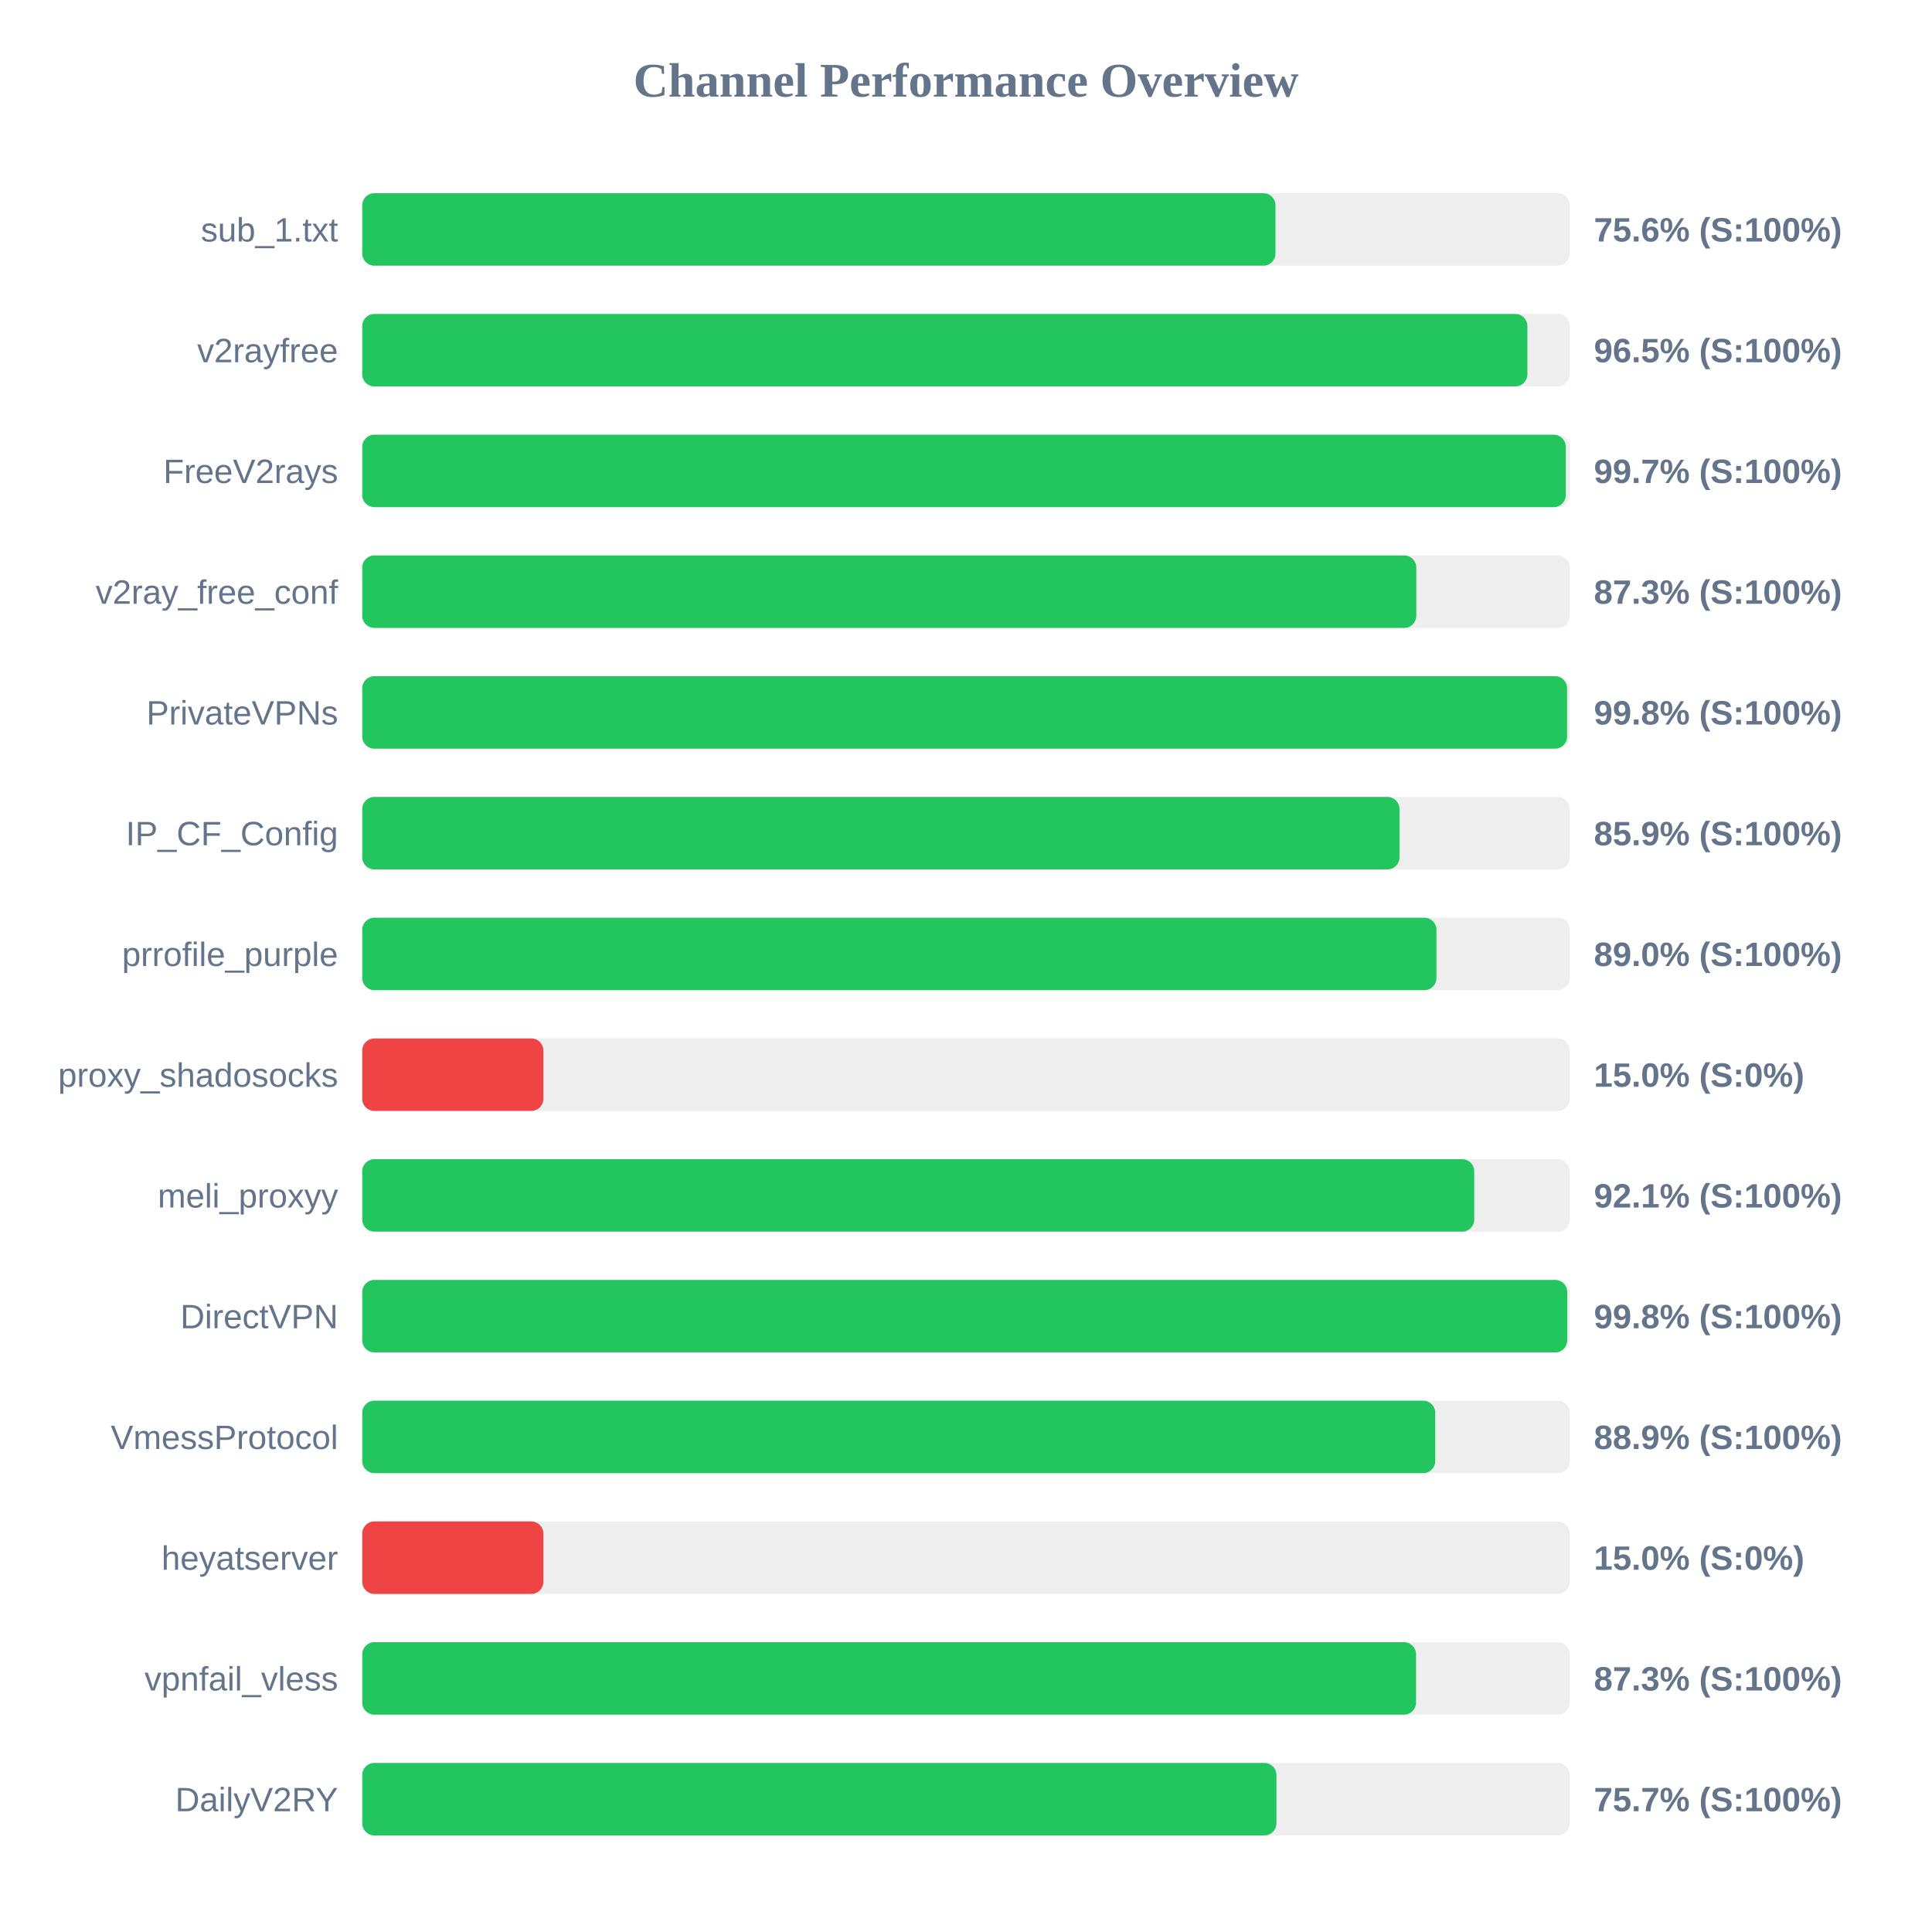
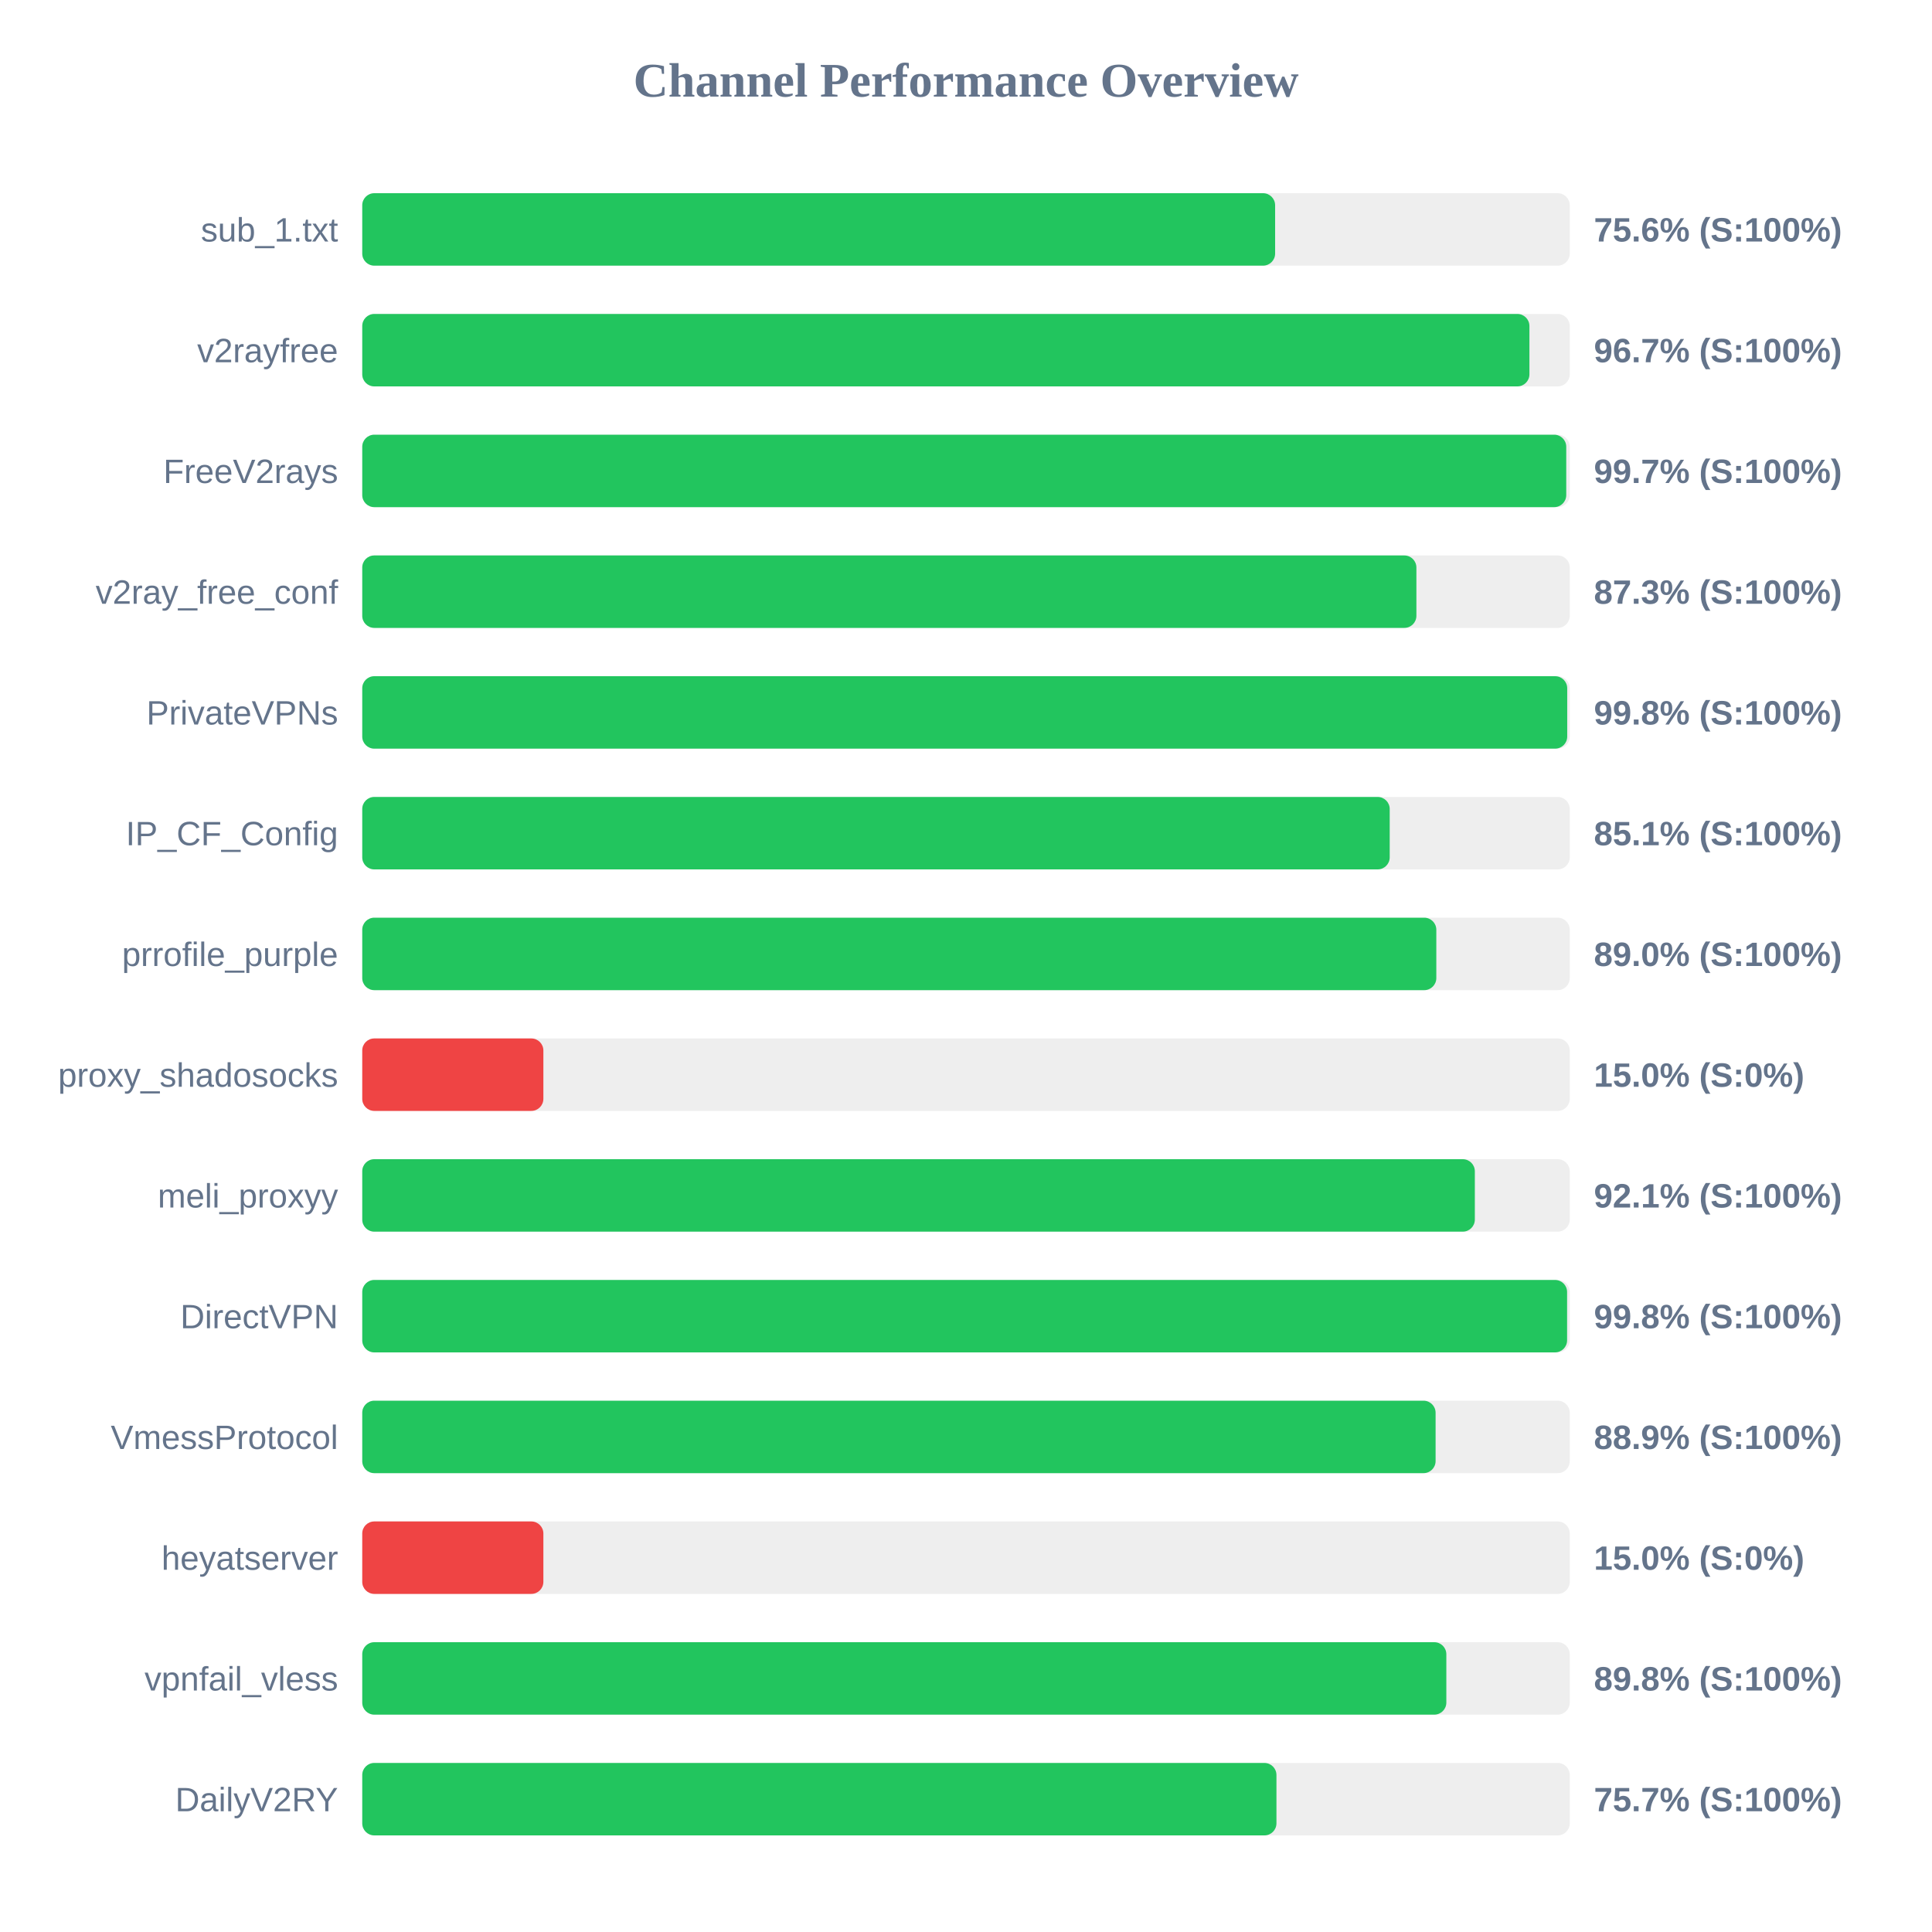
<svg xmlns="http://www.w3.org/2000/svg" width="800" height="800" version="1.1">
  <style>
        .row { font: 14px Arial; fill: #64748b; }
        .score { font: bold 14px Arial; fill: #64748b; }
    </style>
  <text x="400" y="40" text-anchor="middle" font-size="20px" font-weight="bold" fill="#64748b">Channel Performance Overview</text>
  <rect x="150" y="80" width="500" height="30" fill="#eee" rx="5" />
-   <rect x="150" y="80" width="378.15" height="30" fill="#22c55e" rx="5" />
+   <rect x="150" y="80" width="378.0" height="30" fill="#22c55e" rx="5" />
  <text x="140" y="100" text-anchor="end" class="row">sub_1.txt</text>
  <text x="660" y="100" text-anchor="start" class="score">75.6% (S:100%)</text>
  <rect x="150" y="130" width="500" height="30" fill="#eee" rx="5" />
-   <rect x="150" y="130" width="482.45" height="30" fill="#22c55e" rx="5" />
+   <rect x="150" y="130" width="483.3" height="30" fill="#22c55e" rx="5" />
  <text x="140" y="150" text-anchor="end" class="row">v2rayfree</text>
-   <text x="660" y="150" text-anchor="start" class="score">96.5% (S:100%)</text>
+   <text x="660" y="150" text-anchor="start" class="score">96.7% (S:100%)</text>
  <rect x="150" y="180" width="500" height="30" fill="#eee" rx="5" />
-   <rect x="150" y="180" width="498.35" height="30" fill="#22c55e" rx="5" />
+   <rect x="150" y="180" width="498.55" height="30" fill="#22c55e" rx="5" />
  <text x="140" y="200" text-anchor="end" class="row">FreeV2rays</text>
  <text x="660" y="200" text-anchor="start" class="score">99.7% (S:100%)</text>
  <rect x="150" y="230" width="500" height="30" fill="#eee" rx="5" />
-   <rect x="150" y="230" width="436.45" height="30" fill="#22c55e" rx="5" />
+   <rect x="150" y="230" width="436.5" height="30" fill="#22c55e" rx="5" />
  <text x="140" y="250" text-anchor="end" class="row">v2ray_free_conf</text>
  <text x="660" y="250" text-anchor="start" class="score">87.3% (S:100%)</text>
  <rect x="150" y="280" width="500" height="30" fill="#eee" rx="5" />
-   <rect x="150" y="280" width="498.9" height="30" fill="#22c55e" rx="5" />
+   <rect x="150" y="280" width="498.95" height="30" fill="#22c55e" rx="5" />
  <text x="140" y="300" text-anchor="end" class="row">PrivateVPNs</text>
  <text x="660" y="300" text-anchor="start" class="score">99.8% (S:100%)</text>
  <rect x="150" y="330" width="500" height="30" fill="#eee" rx="5" />
-   <rect x="150" y="330" width="429.5" height="30" fill="#22c55e" rx="5" />
+   <rect x="150" y="330" width="425.45" height="30" fill="#22c55e" rx="5" />
  <text x="140" y="350" text-anchor="end" class="row">IP_CF_Config</text>
-   <text x="660" y="350" text-anchor="start" class="score">85.9% (S:100%)</text>
+   <text x="660" y="350" text-anchor="start" class="score">85.1% (S:100%)</text>
  <rect x="150" y="380" width="500" height="30" fill="#eee" rx="5" />
-   <rect x="150" y="380" width="444.8" height="30" fill="#22c55e" rx="5" />
+   <rect x="150" y="380" width="444.75" height="30" fill="#22c55e" rx="5" />
  <text x="140" y="400" text-anchor="end" class="row">prrofile_purple</text>
  <text x="660" y="400" text-anchor="start" class="score">89.0% (S:100%)</text>
  <rect x="150" y="430" width="500" height="30" fill="#eee" rx="5" />
  <rect x="150" y="430" width="75.0" height="30" fill="#ef4444" rx="5" />
  <text x="140" y="450" text-anchor="end" class="row">proxy_shadosocks</text>
  <text x="660" y="450" text-anchor="start" class="score">15.0% (S:0%)</text>
  <rect x="150" y="480" width="500" height="30" fill="#eee" rx="5" />
-   <rect x="150" y="480" width="460.45" height="30" fill="#22c55e" rx="5" />
+   <rect x="150" y="480" width="460.7" height="30" fill="#22c55e" rx="5" />
  <text x="140" y="500" text-anchor="end" class="row">meli_proxyy</text>
  <text x="660" y="500" text-anchor="start" class="score">92.1% (S:100%)</text>
  <rect x="150" y="530" width="500" height="30" fill="#eee" rx="5" />
-   <rect x="150" y="530" width="498.95" height="30" fill="#22c55e" rx="5" />
+   <rect x="150" y="530" width="498.9" height="30" fill="#22c55e" rx="5" />
  <text x="140" y="550" text-anchor="end" class="row">DirectVPN</text>
  <text x="660" y="550" text-anchor="start" class="score">99.8% (S:100%)</text>
  <rect x="150" y="580" width="500" height="30" fill="#eee" rx="5" />
-   <rect x="150" y="580" width="444.3" height="30" fill="#22c55e" rx="5" />
+   <rect x="150" y="580" width="444.45" height="30" fill="#22c55e" rx="5" />
  <text x="140" y="600" text-anchor="end" class="row">VmessProtocol</text>
  <text x="660" y="600" text-anchor="start" class="score">88.9% (S:100%)</text>
  <rect x="150" y="630" width="500" height="30" fill="#eee" rx="5" />
  <rect x="150" y="630" width="75.0" height="30" fill="#ef4444" rx="5" />
  <text x="140" y="650" text-anchor="end" class="row">heyatserver</text>
  <text x="660" y="650" text-anchor="start" class="score">15.0% (S:0%)</text>
  <rect x="150" y="680" width="500" height="30" fill="#eee" rx="5" />
-   <rect x="150" y="680" width="436.35" height="30" fill="#22c55e" rx="5" />
+   <rect x="150" y="680" width="448.9" height="30" fill="#22c55e" rx="5" />
  <text x="140" y="700" text-anchor="end" class="row">vpnfail_vless</text>
-   <text x="660" y="700" text-anchor="start" class="score">87.3% (S:100%)</text>
+   <text x="660" y="700" text-anchor="start" class="score">89.8% (S:100%)</text>
  <rect x="150" y="730" width="500" height="30" fill="#eee" rx="5" />
  <rect x="150" y="730" width="378.55" height="30" fill="#22c55e" rx="5" />
  <text x="140" y="750" text-anchor="end" class="row">DailyV2RY</text>
  <text x="660" y="750" text-anchor="start" class="score">75.7% (S:100%)</text>
</svg>
